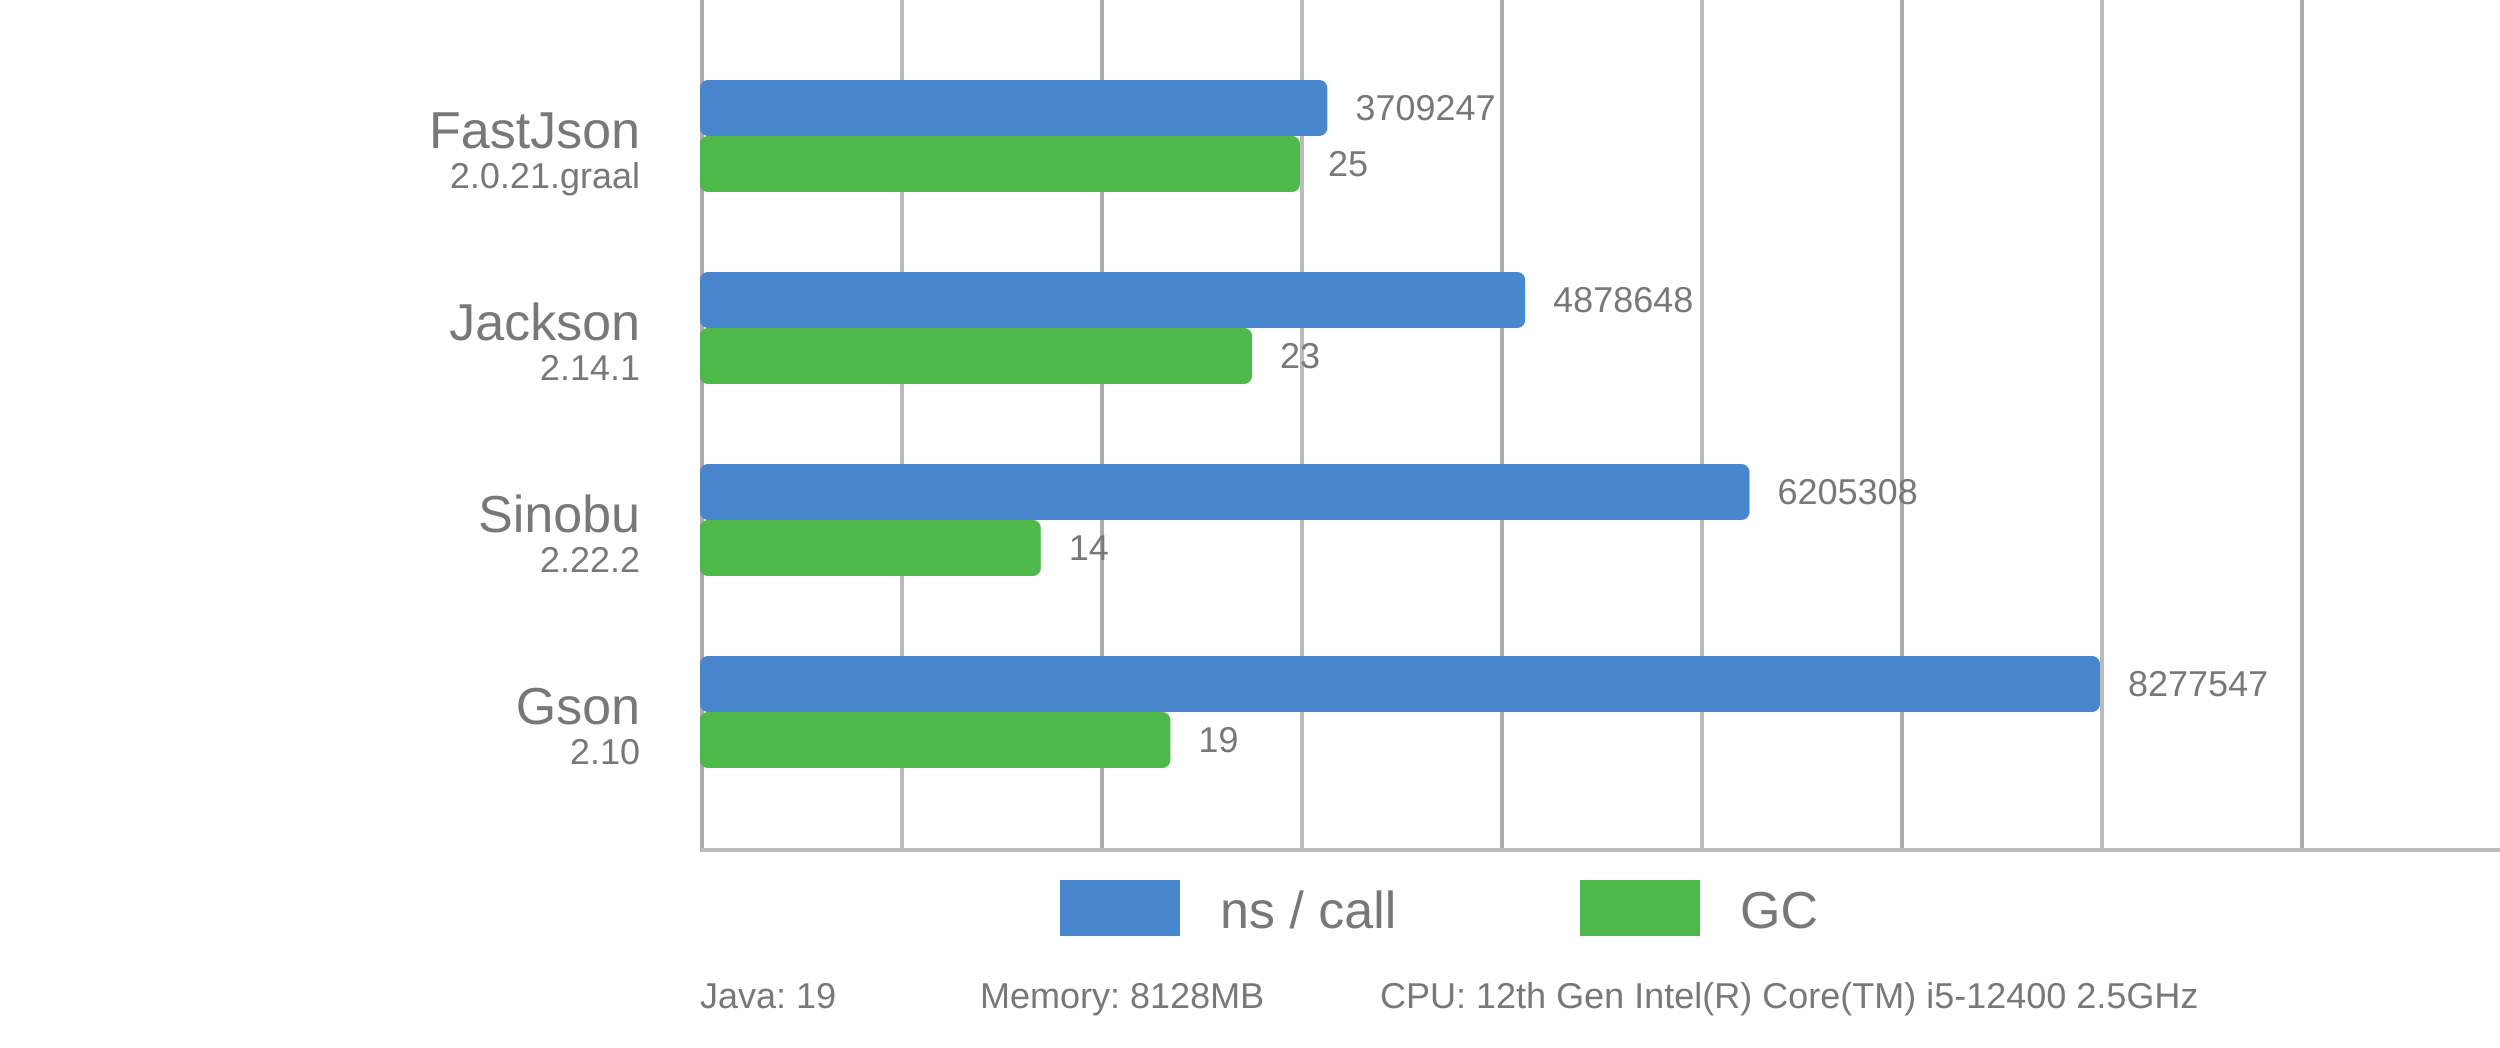
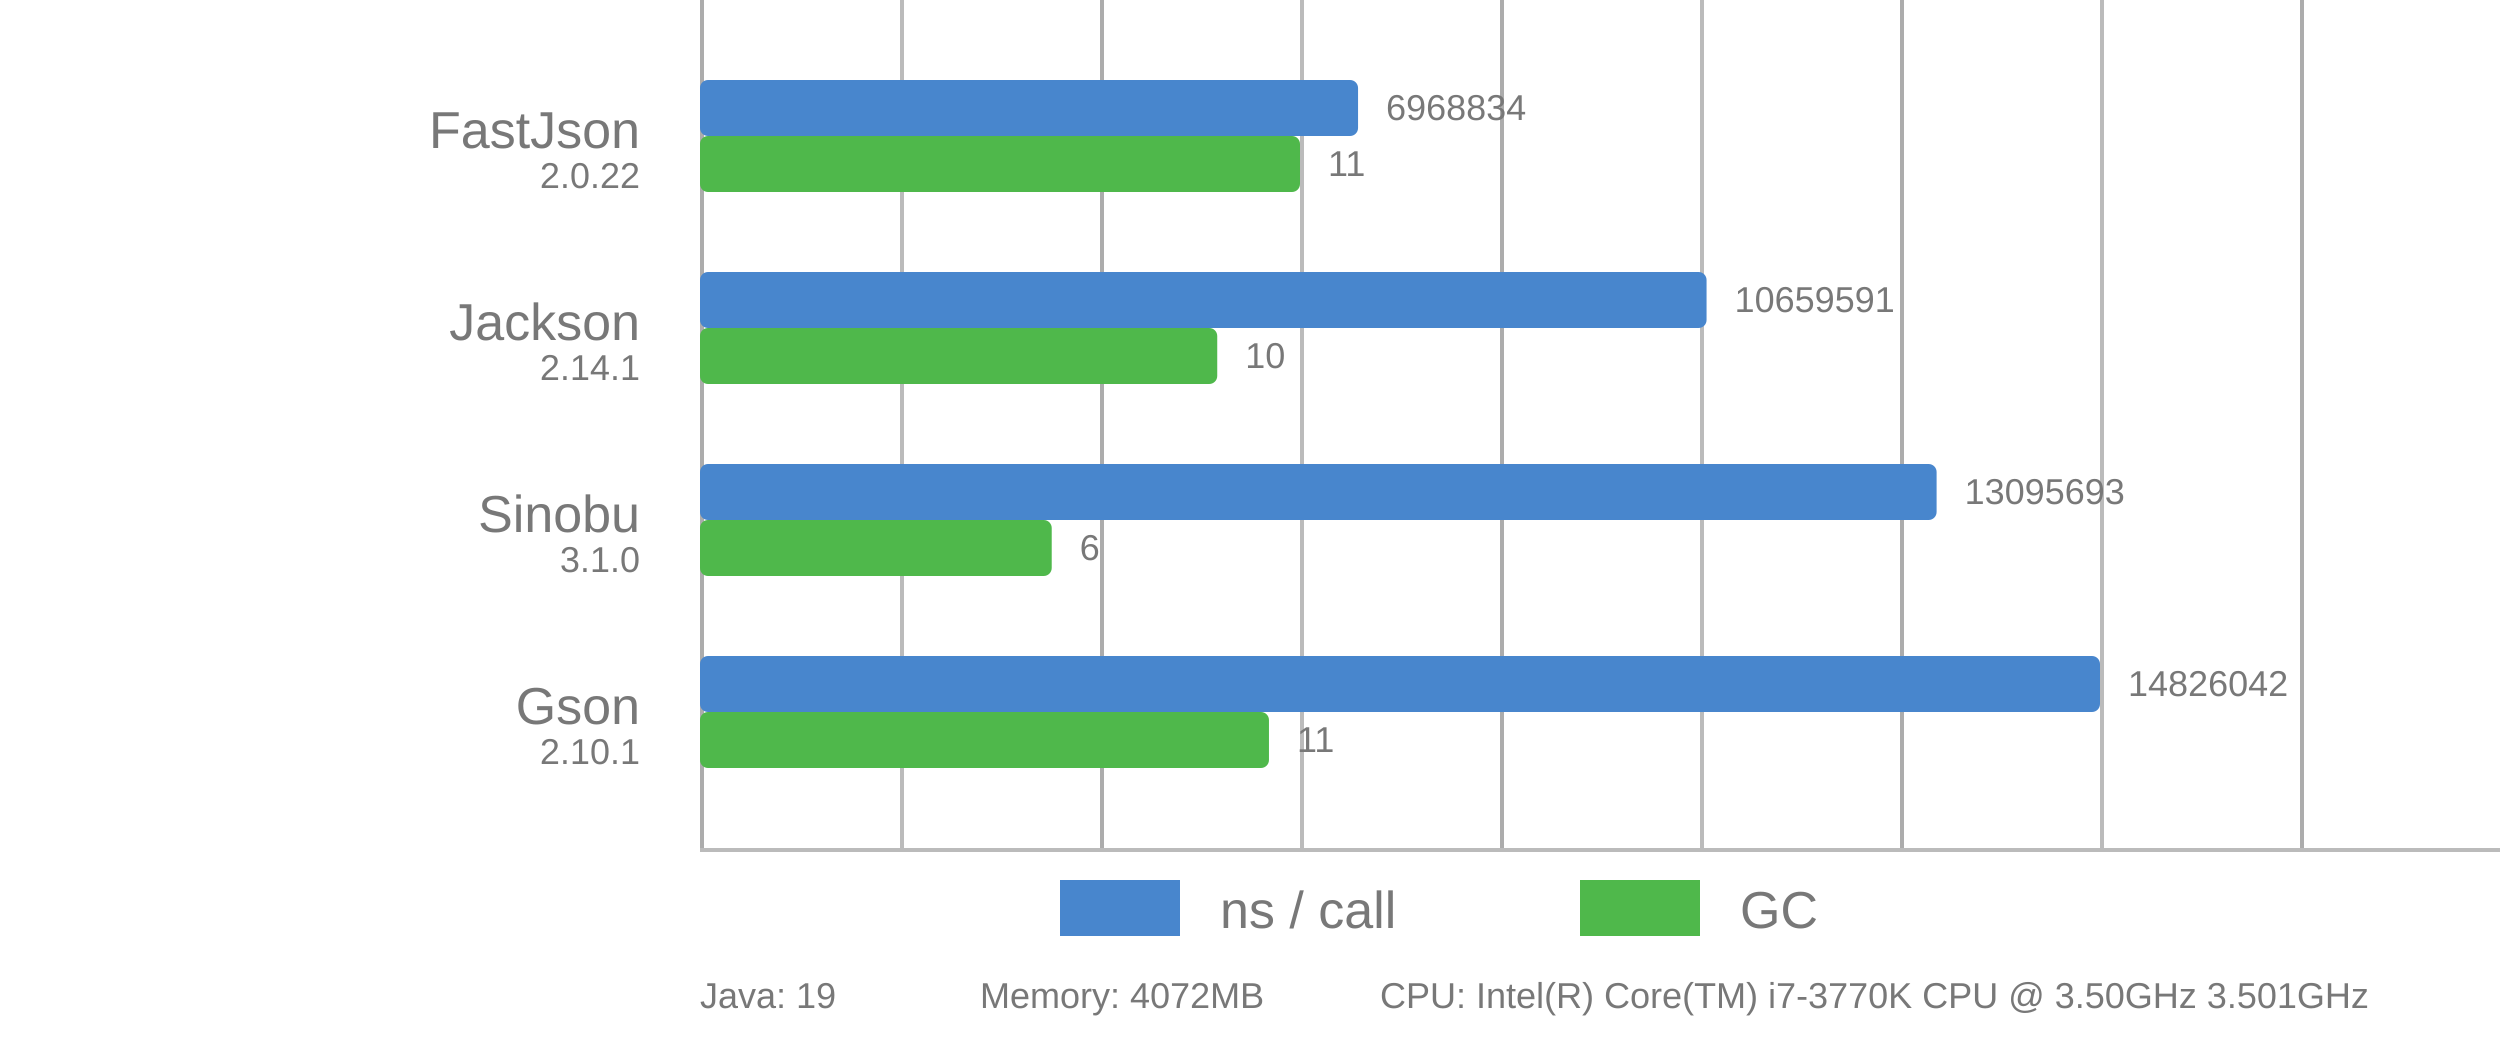
<svg xmlns="http://www.w3.org/2000/svg" viewBox="0 0 625 262">
  <style>
      text {
          font-family: Arial;
          font-size: 13px;
          fill: #787878;
      }

      .desc {
          font-size: 9px;
      }

      .vline {
          fill: #acacac;
          stroke: none;
          stroke-width: 0;
      }

      .subline {
          fill: #bbb;
          stroke: none;
          stroke-width: 0;
      }

      .call {
          fill: #4886CD;
          stroke-linejoin: round;
          height: 14px;
      }

      .gc {
          fill: #4FB84B;
          stroke-linejoin: round;
          height: 14px;
      }
  </style>
  <g>
    <rect x="175" y="0" width="1" height="212" class="vline" />
    <rect x="275" y="0" width="1" height="212" class="vline" />
    <rect x="375" y="0" width="1" height="212" class="vline" />
    <rect x="475" y="0" width="1" height="212" class="vline" />
    <rect x="575" y="0" width="1" height="212" class="vline" />
    <rect x="225" y="0" width="1" height="212" class="subline" />
    <rect x="325" y="0" width="1" height="212" class="subline" />
    <rect x="425" y="0" width="1" height="212" class="subline" />
    <rect x="525" y="0" width="1" height="212" class="subline" />
    <rect x="175" y="212" width="450" height="1" class="subline" />
    <rect x="265" y="220" width="30" class="call" />
    <text x="305" y="232">ns / call</text>
    <rect x="395" y="220" width="30" class="gc" />
    <text x="435" y="232">GC</text>
  </g>
-   <rect x="175" y="20" width="156.838" rx="2" ry="2" class="call" />
+   <rect x="175" y="20" width="164.514" rx="2" ry="2" class="call" />
  <rect x="175" y="34" width="150" rx="2" ry="2" class="gc" />
  <text x="160" y="37" text-anchor="end">FastJson</text>
-   <text x="160" y="47" text-anchor="end" class="desc">2.0.21.graal</text>
-   <text x="338.838" y="30" class="desc">3709247</text>
-   <text x="332" y="44" class="desc">25</text>
-   <rect x="175" y="68" width="206.284" rx="2" ry="2" class="call" />
-   <rect x="175" y="82" width="138" rx="2" ry="2" class="gc" />
+   <text x="160" y="47" text-anchor="end" class="desc">2.0.22</text>
+   <text x="346.514" y="30" class="desc">6968834</text>
+   <text x="332" y="44" class="desc">11</text>
+   <rect x="175" y="68" width="251.642" rx="2" ry="2" class="call" />
+   <rect x="175" y="82" width="129.31" rx="2" ry="2" class="gc" />
  <text x="160" y="85" text-anchor="end">Jackson</text>
  <text x="160" y="95" text-anchor="end" class="desc">2.14.1</text>
-   <text x="388.284" y="78" class="desc">4878648</text>
-   <text x="320" y="92" class="desc">23</text>
-   <rect x="175" y="116" width="262.379" rx="2" ry="2" class="call" />
-   <rect x="175" y="130" width="85.2" rx="2" ry="2" class="gc" />
+   <text x="433.642" y="78" class="desc">10659591</text>
+   <text x="311.31" y="92" class="desc">10</text>
+   <rect x="175" y="116" width="309.151" rx="2" ry="2" class="call" />
+   <rect x="175" y="130" width="87.931" rx="2" ry="2" class="gc" />
  <text x="160" y="133" text-anchor="end">Sinobu</text>
-   <text x="160" y="143" text-anchor="end" class="desc">2.22.2</text>
-   <text x="444.379" y="126" class="desc">6205308</text>
-   <text x="267.2" y="140" class="desc">14</text>
+   <text x="160" y="143" text-anchor="end" class="desc">3.1.0</text>
+   <text x="491.151" y="126" class="desc">13095693</text>
+   <text x="269.931" y="140" class="desc">6</text>
  <rect x="175" y="164" width="350" rx="2" ry="2" class="call" />
-   <rect x="175" y="178" width="117.6" rx="2" ry="2" class="gc" />
+   <rect x="175" y="178" width="142.241" rx="2" ry="2" class="gc" />
  <text x="160" y="181" text-anchor="end">Gson</text>
-   <text x="160" y="191" text-anchor="end" class="desc">2.10</text>
-   <text x="532" y="174" class="desc">8277547</text>
-   <text x="299.6" y="188" class="desc">19</text>
+   <text x="160" y="191" text-anchor="end" class="desc">2.10.1</text>
+   <text x="532" y="174" class="desc">14826042</text>
+   <text x="324.241" y="188" class="desc">11</text>
  <text x="175" y="252" class="desc">Java: 19</text>
-   <text x="245" y="252" class="desc">Memory: 8128MB</text>
-   <text x="345" y="252" class="desc">CPU: 12th Gen Intel(R) Core(TM) i5-12400 2.5GHz</text>
+   <text x="245" y="252" class="desc">Memory: 4072MB</text>
+   <text x="345" y="252" class="desc">CPU: Intel(R) Core(TM) i7-3770K CPU @ 3.50GHz 3.501GHz</text>
</svg>
